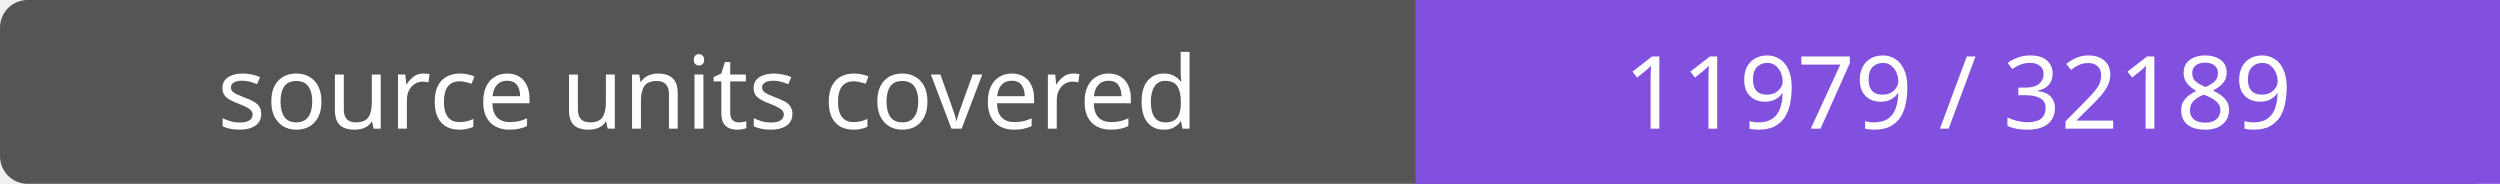
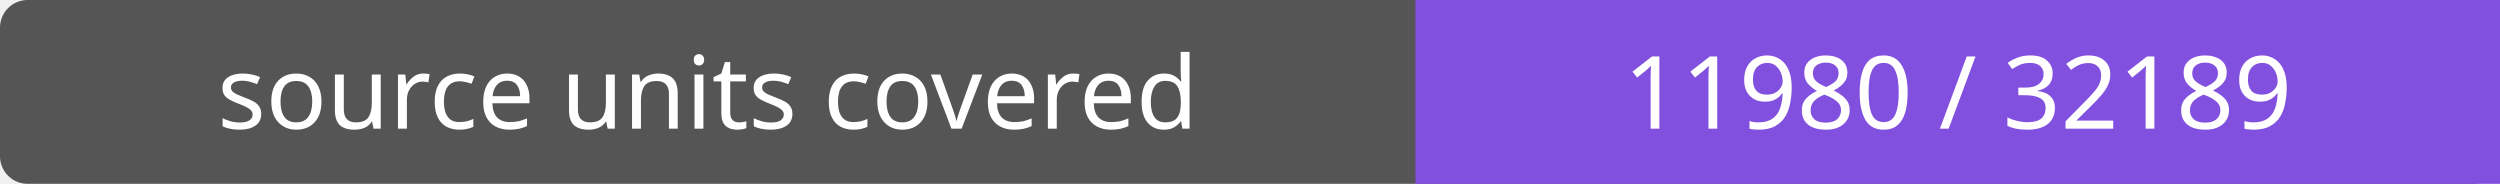
- <svg xmlns="http://www.w3.org/2000/svg" width="272" height="20" role="img" aria-label="source units covered: 11979 / 32189">
+ <svg xmlns="http://www.w3.org/2000/svg" width="272" height="20" role="img" aria-label="source units covered: 11980 / 32189">
  <rect width="272" height="20" rx="3" fill="#555" />
  <path fill="#8250df" d="M154 0h118v20H154z" />
  <g fill="#fff" text-anchor="middle" font-family="Verdana,sans-serif" font-size="11">
    <text x="77.0" y="14">source units covered</text>
-     <text x="213.0" y="14">11979 / 32189</text>
+     <text x="213.0" y="14">11980 / 32189</text>
  </g>
</svg>
